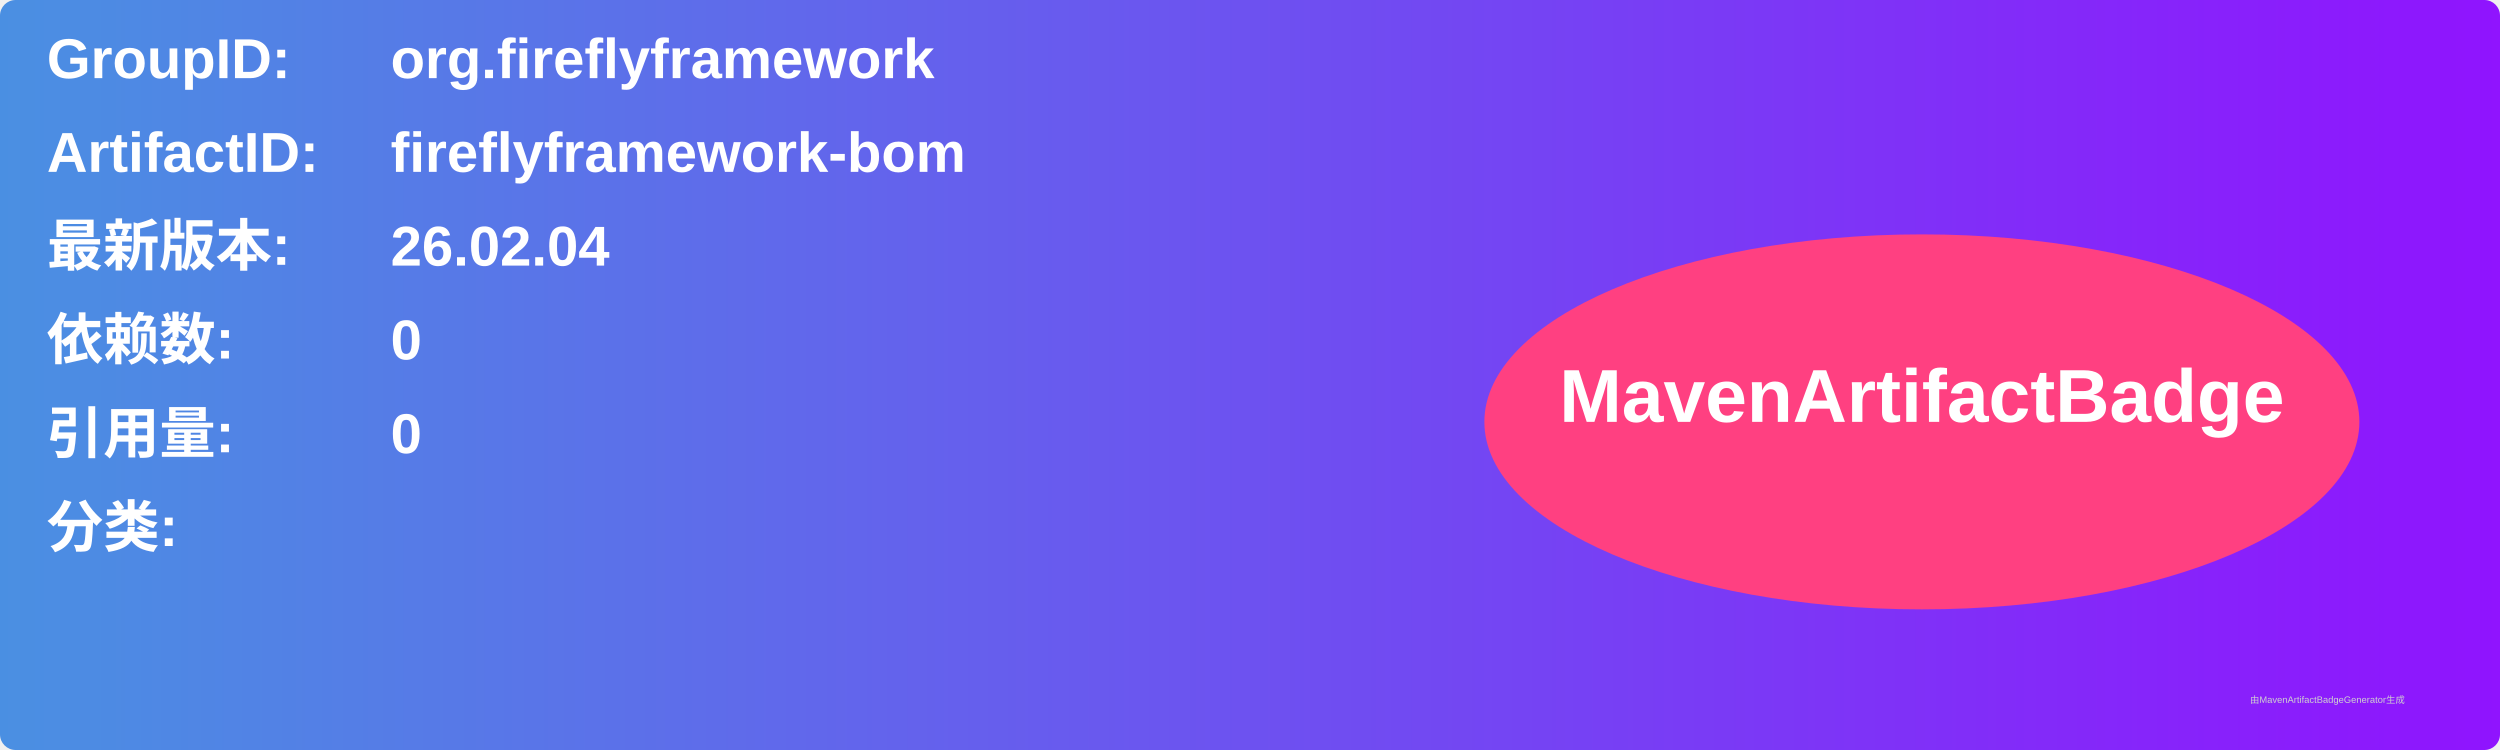
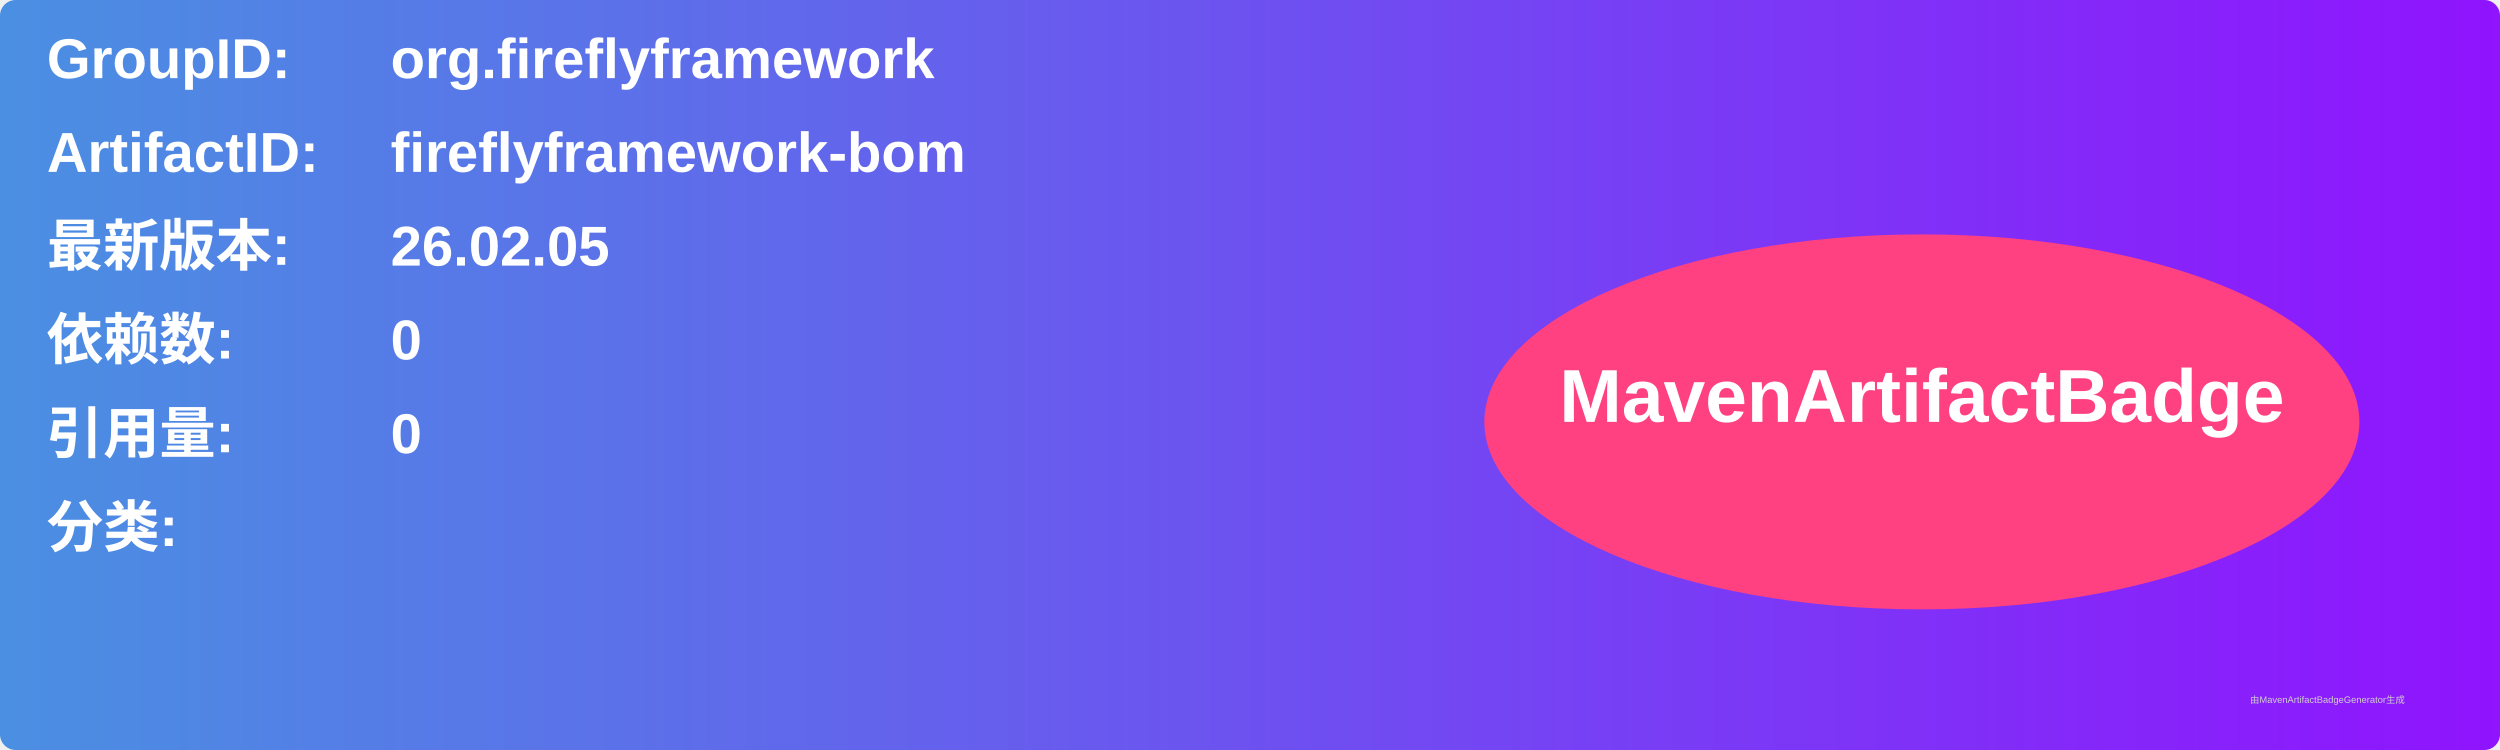
<svg xmlns="http://www.w3.org/2000/svg" width="800" height="240" viewBox="0 0 800 240">
  <linearGradient id="grad" x1="0%" y1="0%" x2="100%" y2="0%">
    <stop offset="0%" stop-color="#4a90e2" />
    <stop offset="100%" stop-color="#9013fe" />
  </linearGradient>
  <rect width="100%" height="100%" rx="5" ry="5" fill="url(#grad)" />
  <g transform="translate(15, 15)">
    <text x="0" y="10" font-family="Arial" font-size="18" fill="white" font-weight="bold" width="260">GroupID:</text>
    <text x="110" y="10" font-family="Arial" font-size="18" fill="white" font-weight="bold" width="460">org.fireflyframework</text>
    <text x="0" y="40" font-family="Arial" font-size="18" fill="white" font-weight="bold" width="260">ArtifactID:</text>
    <text x="110" y="40" font-family="Arial" font-size="18" fill="white" font-weight="bold" width="460">fireflyframework-bom</text>
    <text x="0" y="70" font-family="Arial" font-size="18" fill="white" font-weight="bold">最新版本:</text>
    <text x="110" y="70" font-family="Arial" font-size="18" fill="white" font-weight="bold">
-       <tspan font-weight="bold">26.02.04</tspan>
+       <tspan font-weight="bold">26.02.05</tspan>
    </text>
    <text x="0" y="100" font-family="Arial" font-size="18" fill="white" font-weight="bold">依赖数: </text>
    <text x="110" y="100" font-family="Arial" font-size="18" fill="white">
      <tspan font-weight="bold">0</tspan>
    </text>
    <text x="0" y="130" font-family="Arial" font-size="18" fill="white" font-weight="bold">引用量: </text>
    <text x="110" y="130" font-family="Arial" font-size="18" fill="white">
      <tspan font-weight="bold">0</tspan>
    </text>
    <text x="0" y="160" font-family="Arial" font-size="18" fill="white" font-weight="bold">分类:</text>
    <text x="10" y="190" font-family="Arial" font-size="10" fill="white">
      <tspan font-weight="bold" />
    </text>
    <ellipse cx="600" cy="120" rx="140" ry="60" fill="#ff4081" />
    <text x="600" y="120" text-anchor="middle" font-family="Arial" font-size="24" fill="white" font-weight="bold">MavenArtifactBadge</text>
  </g>
  <text x="720" y="225" font-family="Arial" font-size="3" fill="#d0d0d0">由MavenArtifactBadgeGenerator生成</text>
</svg>
